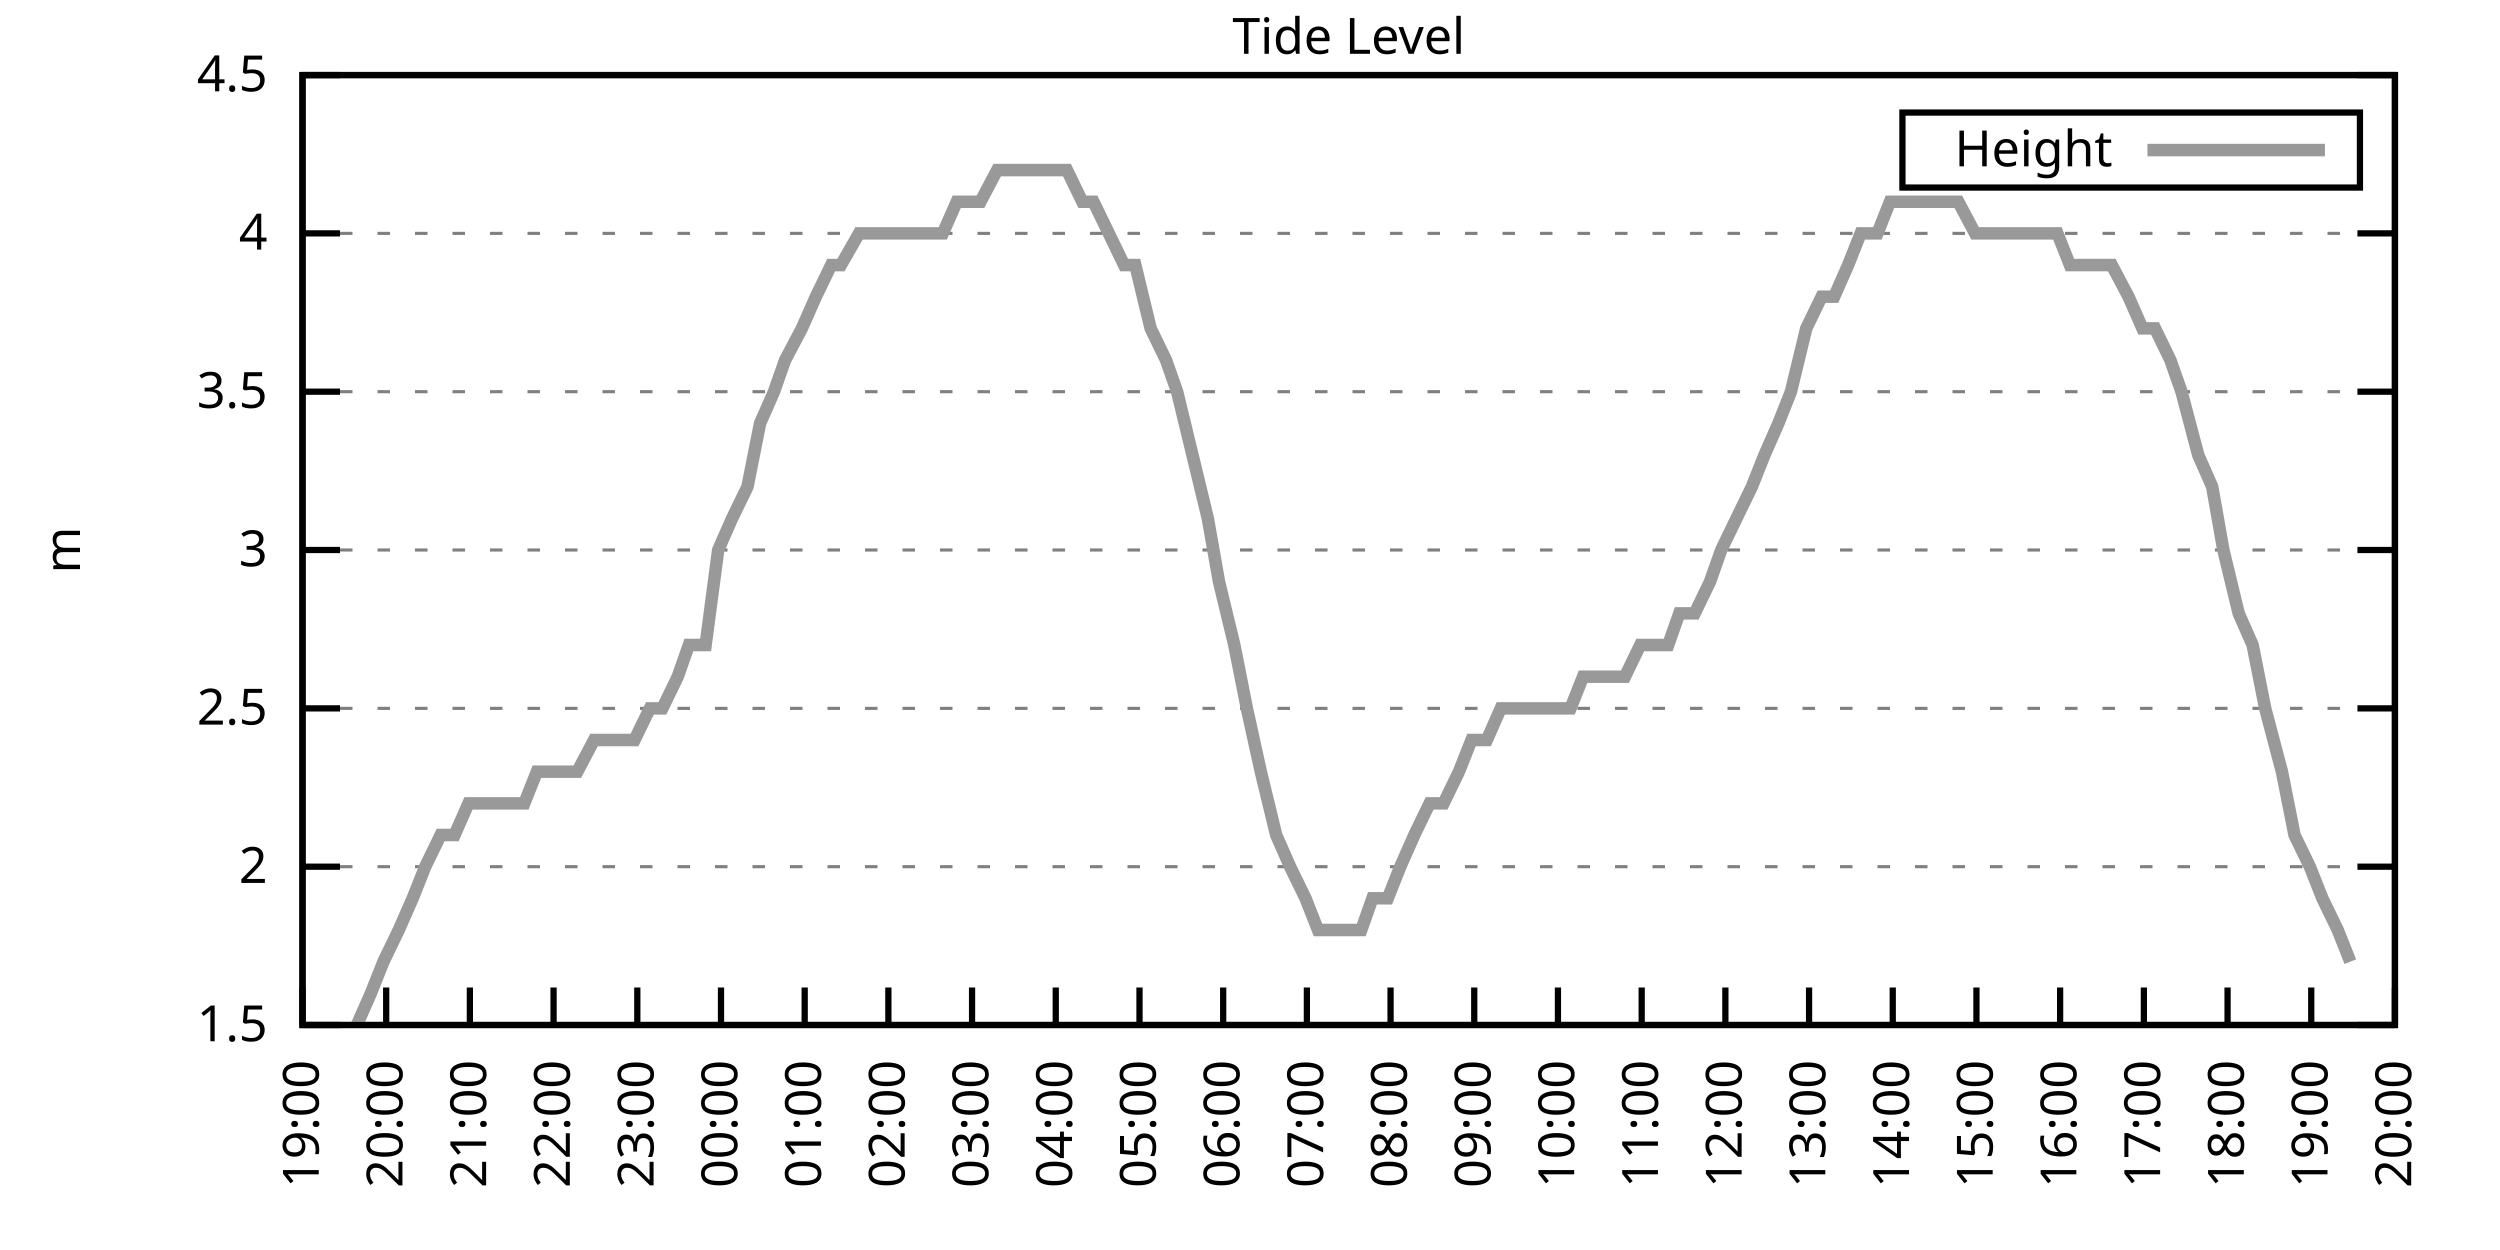
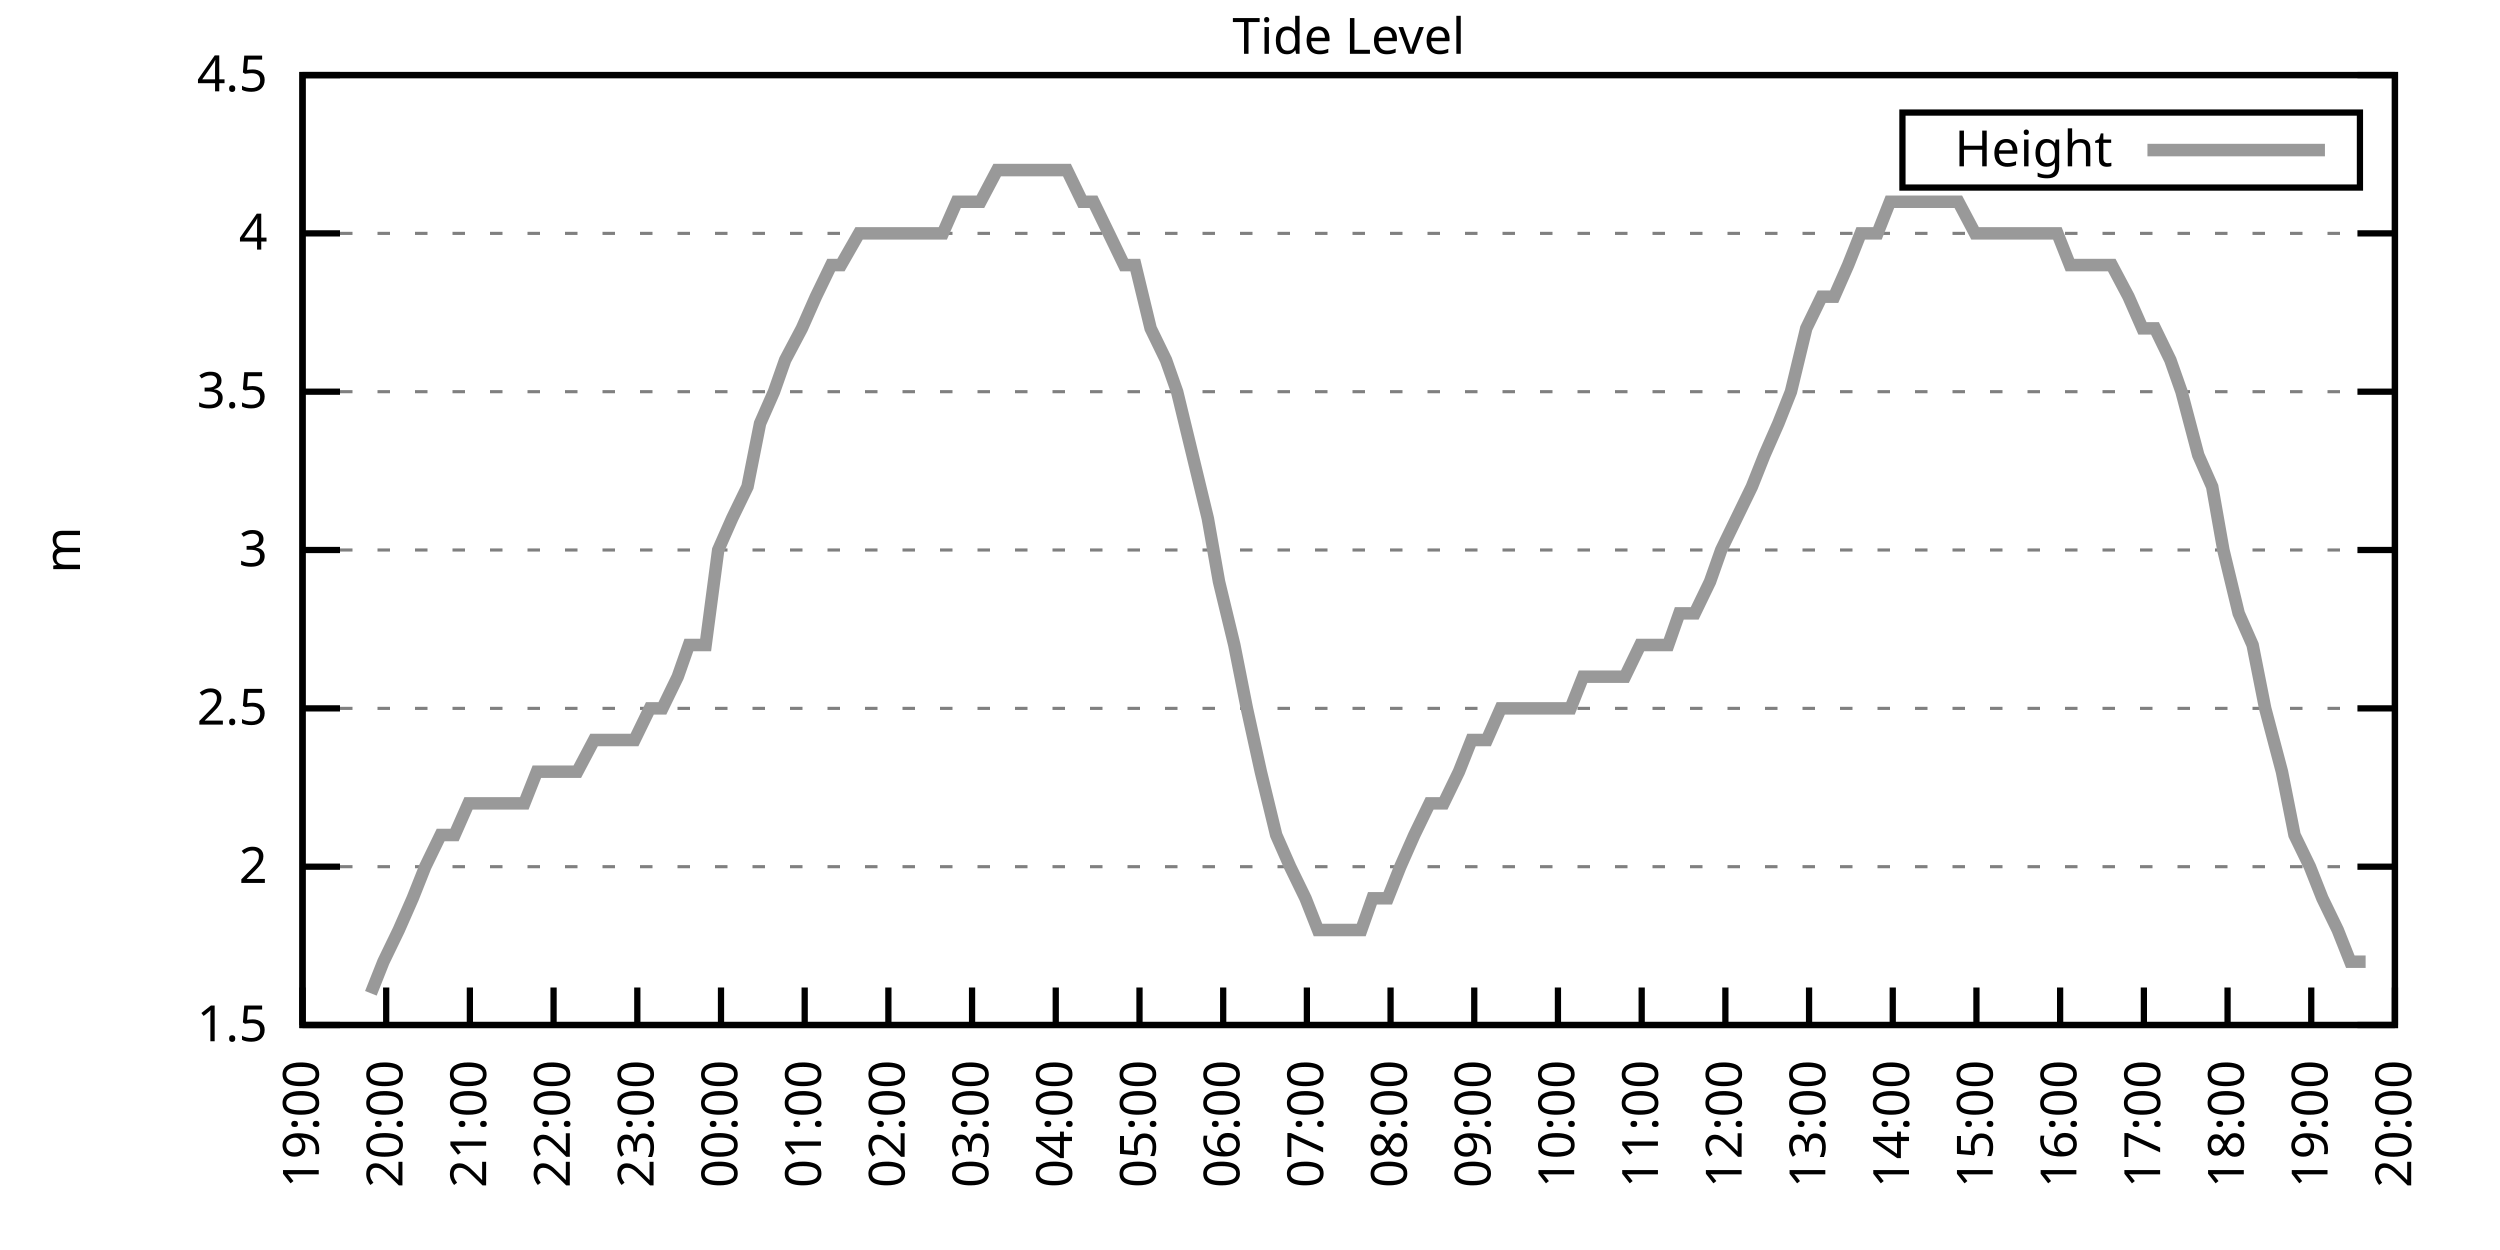
<svg xmlns="http://www.w3.org/2000/svg" xmlns:xlink="http://www.w3.org/1999/xlink" width="400" height="200" viewBox="0 0 400 200">
  <g id="gnuplot_canvas">
    <rect x="0" y="0" width="400" height="200" fill="none" />
    <defs>
      <circle id="gpDot" r="0.5" stroke-width="0.5" stroke="currentColor" />
      <path id="gpPt0" stroke-width="0.333" stroke="currentColor" d="M-1,0 h2 M0,-1 v2" />
      <path id="gpPt1" stroke-width="0.333" stroke="currentColor" d="M-1,-1 L1,1 M1,-1 L-1,1" />
      <path id="gpPt2" stroke-width="0.333" stroke="currentColor" d="M-1,0 L1,0 M0,-1 L0,1 M-1,-1 L1,1 M-1,1 L1,-1" />
      <rect id="gpPt3" stroke-width="0.333" stroke="currentColor" x="-1" y="-1" width="2" height="2" />
      <rect id="gpPt4" stroke-width="0.333" stroke="currentColor" fill="currentColor" x="-1" y="-1" width="2" height="2" />
      <circle id="gpPt5" stroke-width="0.333" stroke="currentColor" cx="0" cy="0" r="1" />
      <use xlink:href="#gpPt5" id="gpPt6" fill="currentColor" stroke="none" />
      <path id="gpPt7" stroke-width="0.333" stroke="currentColor" d="M0,-1.33 L-1.33,0.67 L1.33,0.67 z" />
      <use xlink:href="#gpPt7" id="gpPt8" fill="currentColor" stroke="none" />
      <use xlink:href="#gpPt7" id="gpPt9" stroke="currentColor" transform="rotate(180)" />
      <use xlink:href="#gpPt9" id="gpPt10" fill="currentColor" stroke="none" />
      <use xlink:href="#gpPt3" id="gpPt11" stroke="currentColor" transform="rotate(45)" />
      <use xlink:href="#gpPt11" id="gpPt12" fill="currentColor" stroke="none" />
      <path id="gpPt13" stroke-width="0.333" stroke="currentColor" d="M0,1.330 L1.265,0.411 L0.782,-1.067 L-0.782,-1.076 L-1.265,0.411 z" />
      <use xlink:href="#gpPt13" id="gpPt14" fill="currentColor" stroke="none" />
      <filter id="textbox" filterUnits="objectBoundingBox" x="0" y="0" height="1" width="1">
        <feFlood flood-color="white" flood-opacity="1" result="bgnd" />
        <feComposite in="SourceGraphic" in2="bgnd" operator="atop" />
      </filter>
      <filter id="greybox" filterUnits="objectBoundingBox" x="0" y="0" height="1" width="1">
        <feFlood flood-color="lightgrey" flood-opacity="1" result="grey" />
        <feComposite in="SourceGraphic" in2="grey" operator="atop" />
      </filter>
    </defs>
    <g fill="none" color="white" stroke="currentColor" stroke-width="1.00" stroke-linecap="butt" stroke-linejoin="miter">
</g>
    <g fill="none" color="black" stroke="currentColor" stroke-width="1.00" stroke-linecap="butt" stroke-linejoin="miter">
      <g stroke="none" shape-rendering="crispEdges">
        <polygon fill="rgb(255, 255, 255)" points="48.40,164.00 383.18,164.00 383.18,12.02 48.40,12.02 " />
      </g>
    </g>
    <g fill="none" color="black" stroke="currentColor" stroke-width="1.00" stroke-linecap="butt" stroke-linejoin="miter">
</g>
    <g fill="none" color="black" stroke="black" stroke-width="0.50" stroke-linecap="butt" stroke-linejoin="miter">
</g>
    <g fill="none" color="gray" stroke="currentColor" stroke-width="0.50" stroke-linecap="butt" stroke-linejoin="miter">
      <path stroke="gray" stroke-dasharray="2,4" class="gridline" d="M48.40,164.00 L383.19,164.00  " />
    </g>
    <g fill="none" color="gray" stroke="gray" stroke-width="1.00" stroke-linecap="butt" stroke-linejoin="miter">
</g>
    <g fill="none" color="black" stroke="currentColor" stroke-width="1.00" stroke-linecap="butt" stroke-linejoin="miter">
      <path stroke="black" d="M48.40,164.00 L54.40,164.00 M383.19,164.00 L377.19,164.00  " />
      <g transform="translate(42.80,166.60)" stroke="none" fill="black" font-family="Sans" font-size="8.00" text-anchor="end">
        <text>
          <tspan font-family="Sans"> 1.5</tspan>
        </text>
      </g>
    </g>
    <g fill="none" color="black" stroke="currentColor" stroke-width="1.00" stroke-linecap="butt" stroke-linejoin="miter">
</g>
    <g fill="none" color="black" stroke="black" stroke-width="0.50" stroke-linecap="butt" stroke-linejoin="miter">
</g>
    <g fill="none" color="gray" stroke="currentColor" stroke-width="0.50" stroke-linecap="butt" stroke-linejoin="miter">
      <path stroke="gray" stroke-dasharray="2,4" class="gridline" d="M48.40,138.67 L383.19,138.67  " />
    </g>
    <g fill="none" color="gray" stroke="gray" stroke-width="1.00" stroke-linecap="butt" stroke-linejoin="miter">
</g>
    <g fill="none" color="black" stroke="currentColor" stroke-width="1.00" stroke-linecap="butt" stroke-linejoin="miter">
      <path stroke="black" d="M48.40,138.67 L54.40,138.67 M383.19,138.67 L377.19,138.67  " />
      <g transform="translate(42.80,141.27)" stroke="none" fill="black" font-family="Sans" font-size="8.00" text-anchor="end">
        <text>
          <tspan font-family="Sans"> 2</tspan>
        </text>
      </g>
    </g>
    <g fill="none" color="black" stroke="currentColor" stroke-width="1.00" stroke-linecap="butt" stroke-linejoin="miter">
</g>
    <g fill="none" color="black" stroke="black" stroke-width="0.50" stroke-linecap="butt" stroke-linejoin="miter">
</g>
    <g fill="none" color="gray" stroke="currentColor" stroke-width="0.50" stroke-linecap="butt" stroke-linejoin="miter">
      <path stroke="gray" stroke-dasharray="2,4" class="gridline" d="M48.40,113.34 L383.19,113.34  " />
    </g>
    <g fill="none" color="gray" stroke="gray" stroke-width="1.00" stroke-linecap="butt" stroke-linejoin="miter">
</g>
    <g fill="none" color="black" stroke="currentColor" stroke-width="1.00" stroke-linecap="butt" stroke-linejoin="miter">
      <path stroke="black" d="M48.40,113.34 L54.40,113.34 M383.19,113.34 L377.19,113.34  " />
      <g transform="translate(42.80,115.94)" stroke="none" fill="black" font-family="Sans" font-size="8.00" text-anchor="end">
        <text>
          <tspan font-family="Sans"> 2.5</tspan>
        </text>
      </g>
    </g>
    <g fill="none" color="black" stroke="currentColor" stroke-width="1.00" stroke-linecap="butt" stroke-linejoin="miter">
</g>
    <g fill="none" color="black" stroke="black" stroke-width="0.50" stroke-linecap="butt" stroke-linejoin="miter">
</g>
    <g fill="none" color="gray" stroke="currentColor" stroke-width="0.50" stroke-linecap="butt" stroke-linejoin="miter">
      <path stroke="gray" stroke-dasharray="2,4" class="gridline" d="M48.40,88.00 L383.19,88.00  " />
    </g>
    <g fill="none" color="gray" stroke="gray" stroke-width="1.00" stroke-linecap="butt" stroke-linejoin="miter">
</g>
    <g fill="none" color="black" stroke="currentColor" stroke-width="1.00" stroke-linecap="butt" stroke-linejoin="miter">
      <path stroke="black" d="M48.40,88.00 L54.40,88.00 M383.19,88.00 L377.19,88.00  " />
      <g transform="translate(42.80,90.60)" stroke="none" fill="black" font-family="Sans" font-size="8.00" text-anchor="end">
        <text>
          <tspan font-family="Sans"> 3</tspan>
        </text>
      </g>
    </g>
    <g fill="none" color="black" stroke="currentColor" stroke-width="1.00" stroke-linecap="butt" stroke-linejoin="miter">
</g>
    <g fill="none" color="black" stroke="black" stroke-width="0.50" stroke-linecap="butt" stroke-linejoin="miter">
</g>
    <g fill="none" color="gray" stroke="currentColor" stroke-width="0.50" stroke-linecap="butt" stroke-linejoin="miter">
      <path stroke="gray" stroke-dasharray="2,4" class="gridline" d="M48.40,62.67 L383.19,62.67  " />
    </g>
    <g fill="none" color="gray" stroke="gray" stroke-width="1.00" stroke-linecap="butt" stroke-linejoin="miter">
</g>
    <g fill="none" color="black" stroke="currentColor" stroke-width="1.00" stroke-linecap="butt" stroke-linejoin="miter">
      <path stroke="black" d="M48.40,62.67 L54.40,62.67 M383.19,62.67 L377.19,62.67  " />
      <g transform="translate(42.80,65.27)" stroke="none" fill="black" font-family="Sans" font-size="8.00" text-anchor="end">
        <text>
          <tspan font-family="Sans"> 3.5</tspan>
        </text>
      </g>
    </g>
    <g fill="none" color="black" stroke="currentColor" stroke-width="1.00" stroke-linecap="butt" stroke-linejoin="miter">
</g>
    <g fill="none" color="black" stroke="black" stroke-width="0.50" stroke-linecap="butt" stroke-linejoin="miter">
</g>
    <g fill="none" color="gray" stroke="currentColor" stroke-width="0.50" stroke-linecap="butt" stroke-linejoin="miter">
      <path stroke="gray" stroke-dasharray="2,4" class="gridline" d="M48.40,37.34 L383.19,37.34  " />
    </g>
    <g fill="none" color="gray" stroke="gray" stroke-width="1.00" stroke-linecap="butt" stroke-linejoin="miter">
</g>
    <g fill="none" color="black" stroke="currentColor" stroke-width="1.00" stroke-linecap="butt" stroke-linejoin="miter">
      <path stroke="black" d="M48.40,37.34 L54.40,37.34 M383.19,37.34 L377.19,37.34  " />
      <g transform="translate(42.80,39.94)" stroke="none" fill="black" font-family="Sans" font-size="8.00" text-anchor="end">
        <text>
          <tspan font-family="Sans"> 4</tspan>
        </text>
      </g>
    </g>
    <g fill="none" color="black" stroke="currentColor" stroke-width="1.00" stroke-linecap="butt" stroke-linejoin="miter">
</g>
    <g fill="none" color="black" stroke="black" stroke-width="0.50" stroke-linecap="butt" stroke-linejoin="miter">
</g>
    <g fill="none" color="gray" stroke="currentColor" stroke-width="0.50" stroke-linecap="butt" stroke-linejoin="miter">
      <path stroke="gray" stroke-dasharray="2,4" class="gridline" d="M48.40,12.01 L383.19,12.01  " />
    </g>
    <g fill="none" color="gray" stroke="gray" stroke-width="1.00" stroke-linecap="butt" stroke-linejoin="miter">
</g>
    <g fill="none" color="black" stroke="currentColor" stroke-width="1.00" stroke-linecap="butt" stroke-linejoin="miter">
      <path stroke="black" d="M48.40,12.01 L54.40,12.01 M383.19,12.01 L377.19,12.01  " />
      <g transform="translate(42.80,14.61)" stroke="none" fill="black" font-family="Sans" font-size="8.00" text-anchor="end">
        <text>
          <tspan font-family="Sans"> 4.5</tspan>
        </text>
      </g>
    </g>
    <g fill="none" color="black" stroke="currentColor" stroke-width="1.00" stroke-linecap="butt" stroke-linejoin="miter">
      <path stroke="black" d="M48.40,164.00 L48.40,158.00  " />
      <g transform="translate(51.00,169.60) rotate(270.00)" stroke="none" fill="black" font-family="Sans" font-size="8.00" text-anchor="end">
        <text>
          <tspan font-family="Sans">19:00</tspan>
        </text>
      </g>
    </g>
    <g fill="none" color="black" stroke="currentColor" stroke-width="1.00" stroke-linecap="butt" stroke-linejoin="miter">
      <path stroke="black" d="M61.79,164.00 L61.79,158.00  " />
      <g transform="translate(64.39,169.60) rotate(270.00)" stroke="none" fill="black" font-family="Sans" font-size="8.00" text-anchor="end">
        <text>
          <tspan font-family="Sans">20:00</tspan>
        </text>
      </g>
    </g>
    <g fill="none" color="black" stroke="currentColor" stroke-width="1.00" stroke-linecap="butt" stroke-linejoin="miter">
      <path stroke="black" d="M75.18,164.00 L75.18,158.00  " />
      <g transform="translate(77.78,169.60) rotate(270.00)" stroke="none" fill="black" font-family="Sans" font-size="8.00" text-anchor="end">
        <text>
          <tspan font-family="Sans">21:00</tspan>
        </text>
      </g>
    </g>
    <g fill="none" color="black" stroke="currentColor" stroke-width="1.00" stroke-linecap="butt" stroke-linejoin="miter">
      <path stroke="black" d="M88.57,164.00 L88.57,158.00  " />
      <g transform="translate(91.17,169.60) rotate(270.00)" stroke="none" fill="black" font-family="Sans" font-size="8.00" text-anchor="end">
        <text>
          <tspan font-family="Sans">22:00</tspan>
        </text>
      </g>
    </g>
    <g fill="none" color="black" stroke="currentColor" stroke-width="1.00" stroke-linecap="butt" stroke-linejoin="miter">
      <path stroke="black" d="M101.97,164.00 L101.97,158.00  " />
      <g transform="translate(104.57,169.60) rotate(270.00)" stroke="none" fill="black" font-family="Sans" font-size="8.00" text-anchor="end">
        <text>
          <tspan font-family="Sans">23:00</tspan>
        </text>
      </g>
    </g>
    <g fill="none" color="black" stroke="currentColor" stroke-width="1.00" stroke-linecap="butt" stroke-linejoin="miter">
      <path stroke="black" d="M115.36,164.00 L115.36,158.00  " />
      <g transform="translate(117.96,169.60) rotate(270.00)" stroke="none" fill="black" font-family="Sans" font-size="8.00" text-anchor="end">
        <text>
          <tspan font-family="Sans">00:00</tspan>
        </text>
      </g>
    </g>
    <g fill="none" color="black" stroke="currentColor" stroke-width="1.00" stroke-linecap="butt" stroke-linejoin="miter">
      <path stroke="black" d="M128.75,164.00 L128.75,158.00  " />
      <g transform="translate(131.35,169.60) rotate(270.00)" stroke="none" fill="black" font-family="Sans" font-size="8.00" text-anchor="end">
        <text>
          <tspan font-family="Sans">01:00</tspan>
        </text>
      </g>
    </g>
    <g fill="none" color="black" stroke="currentColor" stroke-width="1.00" stroke-linecap="butt" stroke-linejoin="miter">
      <path stroke="black" d="M142.14,164.00 L142.14,158.00  " />
      <g transform="translate(144.74,169.60) rotate(270.00)" stroke="none" fill="black" font-family="Sans" font-size="8.00" text-anchor="end">
        <text>
          <tspan font-family="Sans">02:00</tspan>
        </text>
      </g>
    </g>
    <g fill="none" color="black" stroke="currentColor" stroke-width="1.00" stroke-linecap="butt" stroke-linejoin="miter">
      <path stroke="black" d="M155.53,164.00 L155.53,158.00  " />
      <g transform="translate(158.13,169.60) rotate(270.00)" stroke="none" fill="black" font-family="Sans" font-size="8.00" text-anchor="end">
        <text>
          <tspan font-family="Sans">03:00</tspan>
        </text>
      </g>
    </g>
    <g fill="none" color="black" stroke="currentColor" stroke-width="1.00" stroke-linecap="butt" stroke-linejoin="miter">
      <path stroke="black" d="M168.92,164.00 L168.92,158.00  " />
      <g transform="translate(171.52,169.60) rotate(270.00)" stroke="none" fill="black" font-family="Sans" font-size="8.00" text-anchor="end">
        <text>
          <tspan font-family="Sans">04:00</tspan>
        </text>
      </g>
    </g>
    <g fill="none" color="black" stroke="currentColor" stroke-width="1.00" stroke-linecap="butt" stroke-linejoin="miter">
      <path stroke="black" d="M182.32,164.00 L182.32,158.00  " />
      <g transform="translate(184.92,169.60) rotate(270.00)" stroke="none" fill="black" font-family="Sans" font-size="8.00" text-anchor="end">
        <text>
          <tspan font-family="Sans">05:00</tspan>
        </text>
      </g>
    </g>
    <g fill="none" color="black" stroke="currentColor" stroke-width="1.00" stroke-linecap="butt" stroke-linejoin="miter">
      <path stroke="black" d="M195.71,164.00 L195.71,158.00  " />
      <g transform="translate(198.31,169.60) rotate(270.00)" stroke="none" fill="black" font-family="Sans" font-size="8.00" text-anchor="end">
        <text>
          <tspan font-family="Sans">06:00</tspan>
        </text>
      </g>
    </g>
    <g fill="none" color="black" stroke="currentColor" stroke-width="1.00" stroke-linecap="butt" stroke-linejoin="miter">
      <path stroke="black" d="M209.10,164.00 L209.10,158.00  " />
      <g transform="translate(211.70,169.60) rotate(270.00)" stroke="none" fill="black" font-family="Sans" font-size="8.00" text-anchor="end">
        <text>
          <tspan font-family="Sans">07:00</tspan>
        </text>
      </g>
    </g>
    <g fill="none" color="black" stroke="currentColor" stroke-width="1.00" stroke-linecap="butt" stroke-linejoin="miter">
      <path stroke="black" d="M222.49,164.00 L222.49,158.00  " />
      <g transform="translate(225.09,169.60) rotate(270.00)" stroke="none" fill="black" font-family="Sans" font-size="8.00" text-anchor="end">
        <text>
          <tspan font-family="Sans">08:00</tspan>
        </text>
      </g>
    </g>
    <g fill="none" color="black" stroke="currentColor" stroke-width="1.00" stroke-linecap="butt" stroke-linejoin="miter">
      <path stroke="black" d="M235.88,164.00 L235.88,158.00  " />
      <g transform="translate(238.48,169.60) rotate(270.00)" stroke="none" fill="black" font-family="Sans" font-size="8.00" text-anchor="end">
        <text>
          <tspan font-family="Sans">09:00</tspan>
        </text>
      </g>
    </g>
    <g fill="none" color="black" stroke="currentColor" stroke-width="1.00" stroke-linecap="butt" stroke-linejoin="miter">
      <path stroke="black" d="M249.27,164.00 L249.27,158.00  " />
      <g transform="translate(251.87,169.60) rotate(270.00)" stroke="none" fill="black" font-family="Sans" font-size="8.00" text-anchor="end">
        <text>
          <tspan font-family="Sans">10:00</tspan>
        </text>
      </g>
    </g>
    <g fill="none" color="black" stroke="currentColor" stroke-width="1.00" stroke-linecap="butt" stroke-linejoin="miter">
      <path stroke="black" d="M262.67,164.00 L262.67,158.00  " />
      <g transform="translate(265.27,169.60) rotate(270.00)" stroke="none" fill="black" font-family="Sans" font-size="8.00" text-anchor="end">
        <text>
          <tspan font-family="Sans">11:00</tspan>
        </text>
      </g>
    </g>
    <g fill="none" color="black" stroke="currentColor" stroke-width="1.00" stroke-linecap="butt" stroke-linejoin="miter">
      <path stroke="black" d="M276.06,164.00 L276.06,158.00  " />
      <g transform="translate(278.66,169.60) rotate(270.00)" stroke="none" fill="black" font-family="Sans" font-size="8.00" text-anchor="end">
        <text>
          <tspan font-family="Sans">12:00</tspan>
        </text>
      </g>
    </g>
    <g fill="none" color="black" stroke="currentColor" stroke-width="1.00" stroke-linecap="butt" stroke-linejoin="miter">
      <path stroke="black" d="M289.45,164.00 L289.45,158.00  " />
      <g transform="translate(292.05,169.60) rotate(270.00)" stroke="none" fill="black" font-family="Sans" font-size="8.00" text-anchor="end">
        <text>
          <tspan font-family="Sans">13:00</tspan>
        </text>
      </g>
    </g>
    <g fill="none" color="black" stroke="currentColor" stroke-width="1.00" stroke-linecap="butt" stroke-linejoin="miter">
      <path stroke="black" d="M302.84,164.00 L302.84,158.00  " />
      <g transform="translate(305.44,169.60) rotate(270.00)" stroke="none" fill="black" font-family="Sans" font-size="8.00" text-anchor="end">
        <text>
          <tspan font-family="Sans">14:00</tspan>
        </text>
      </g>
    </g>
    <g fill="none" color="black" stroke="currentColor" stroke-width="1.00" stroke-linecap="butt" stroke-linejoin="miter">
      <path stroke="black" d="M316.23,164.00 L316.23,158.00  " />
      <g transform="translate(318.83,169.60) rotate(270.00)" stroke="none" fill="black" font-family="Sans" font-size="8.00" text-anchor="end">
        <text>
          <tspan font-family="Sans">15:00</tspan>
        </text>
      </g>
    </g>
    <g fill="none" color="black" stroke="currentColor" stroke-width="1.00" stroke-linecap="butt" stroke-linejoin="miter">
      <path stroke="black" d="M329.62,164.00 L329.62,158.00  " />
      <g transform="translate(332.22,169.60) rotate(270.00)" stroke="none" fill="black" font-family="Sans" font-size="8.00" text-anchor="end">
        <text>
          <tspan font-family="Sans">16:00</tspan>
        </text>
      </g>
    </g>
    <g fill="none" color="black" stroke="currentColor" stroke-width="1.00" stroke-linecap="butt" stroke-linejoin="miter">
      <path stroke="black" d="M343.02,164.00 L343.02,158.00  " />
      <g transform="translate(345.62,169.60) rotate(270.00)" stroke="none" fill="black" font-family="Sans" font-size="8.00" text-anchor="end">
        <text>
          <tspan font-family="Sans">17:00</tspan>
        </text>
      </g>
    </g>
    <g fill="none" color="black" stroke="currentColor" stroke-width="1.00" stroke-linecap="butt" stroke-linejoin="miter">
      <path stroke="black" d="M356.41,164.00 L356.41,158.00  " />
      <g transform="translate(359.01,169.60) rotate(270.00)" stroke="none" fill="black" font-family="Sans" font-size="8.00" text-anchor="end">
        <text>
          <tspan font-family="Sans">18:00</tspan>
        </text>
      </g>
    </g>
    <g fill="none" color="black" stroke="currentColor" stroke-width="1.00" stroke-linecap="butt" stroke-linejoin="miter">
      <path stroke="black" d="M369.80,164.00 L369.80,158.00  " />
      <g transform="translate(372.40,169.60) rotate(270.00)" stroke="none" fill="black" font-family="Sans" font-size="8.00" text-anchor="end">
        <text>
          <tspan font-family="Sans">19:00</tspan>
        </text>
      </g>
    </g>
    <g fill="none" color="black" stroke="currentColor" stroke-width="1.00" stroke-linecap="butt" stroke-linejoin="miter">
      <path stroke="black" d="M383.19,164.00 L383.19,158.00  " />
      <g transform="translate(385.79,169.60) rotate(270.00)" stroke="none" fill="black" font-family="Sans" font-size="8.00" text-anchor="end">
        <text>
          <tspan font-family="Sans">20:00</tspan>
        </text>
      </g>
    </g>
    <g fill="none" color="black" stroke="currentColor" stroke-width="1.00" stroke-linecap="butt" stroke-linejoin="miter">
</g>
    <g fill="none" color="black" stroke="currentColor" stroke-width="1.00" stroke-linecap="butt" stroke-linejoin="miter">
      <path stroke="black" d="M48.40,12.01 L48.40,164.00 L383.19,164.00 L383.19,12.01 L48.40,12.01 Z  " />
    </g>
    <g fill="none" color="black" stroke="currentColor" stroke-width="1.00" stroke-linecap="butt" stroke-linejoin="miter">
</g>
    <g fill="none" color="black" stroke="currentColor" stroke-width="1.00" stroke-linecap="butt" stroke-linejoin="miter">
      <path stroke="black" d="M304.39,30.01 L304.39,18.01 L377.59,18.01 L377.59,30.01 L304.39,30.01 Z  " />
    </g>
    <g id="Tide_level_plot_1">
      <g fill="none" color="white" stroke="black" stroke-width="2.00" stroke-linecap="butt" stroke-linejoin="miter">
</g>
      <g fill="none" color="black" stroke="currentColor" stroke-width="2.00" stroke-linecap="butt" stroke-linejoin="miter">
        <g transform="translate(337.99,26.61)" stroke="none" fill="black" font-family="Sans" font-size="8.00" text-anchor="end">
          <text>
            <tspan font-family="Sans">Height</tspan>
          </text>
        </g>
      </g>
      <g fill="none" color="black" stroke="currentColor" stroke-width="2.00" stroke-linecap="butt" stroke-linejoin="miter">
-         <path stroke="rgb(153, 153, 153)" d="M343.59,24.01 L371.99,24.01 M57.10,164.00 L59.34,158.93 L61.35,153.87 L63.80,148.80 L66.03,143.73 L68.04,138.67   L70.50,133.60 L72.73,133.60 L74.96,128.54 L76.97,128.54 L79.20,128.54 L81.66,128.54 L83.89,128.54 L85.90,123.47   L88.13,123.47 L90.58,123.47 L92.37,123.47 L95.05,118.40 L96.83,118.40 L99.51,118.40 L101.52,118.40 L103.98,113.34   L105.98,113.34 L108.44,108.27 L110.22,103.20 L112.90,103.20 L114.91,88.00 L117.14,82.94 L119.60,77.87 L121.61,67.74   L123.84,62.67 L125.62,57.61 L128.30,52.54 L130.54,47.47 L132.99,42.41 L134.55,42.41 L137.45,37.34 L139.69,37.34   L141.92,37.34 L144.15,37.34 L145.94,37.34 L148.17,37.34 L150.85,37.34 L153.08,32.28 L155.31,32.28 L156.87,32.28   L159.55,27.21 L162.01,27.21 L164.24,27.21 L166.47,27.21 L168.25,27.21 L170.71,27.21 L173.17,32.28 L174.95,32.28   L177.41,37.34 L179.86,42.41 L181.65,42.41 L184.10,52.54 L186.56,57.61 L188.34,62.67 L190.80,72.81 L193.25,82.94   L195.04,93.07 L197.49,103.20 L199.50,113.34 L201.73,123.47 L204.19,133.60 L206.42,138.67 L208.88,143.73 L210.88,148.80   L213.34,148.80 L215.57,148.80 L217.80,148.80 L219.59,143.73 L222.04,143.73 L224.05,138.67 L226.29,133.60 L228.74,128.54   L230.97,128.54 L233.43,123.47 L235.44,118.40 L237.89,118.40 L240.12,113.34 L242.36,113.34 L244.59,113.34 L246.60,113.34   L248.83,113.34 L251.28,113.34 L253.29,108.27 L255.75,108.27 L257.98,108.27 L259.99,108.27 L262.44,103.20 L264.23,103.20   L266.91,103.20 L268.69,98.14 L271.15,98.14 L273.60,93.07 L275.39,88.00 L277.84,82.94 L280.30,77.87 L282.31,72.81   L284.54,67.74 L286.55,62.67 L289.00,52.54 L291.46,47.47 L293.47,47.47 L295.70,42.41 L297.71,37.34 L300.39,37.34   L302.39,32.28 L304.63,32.28 L306.86,32.28 L308.87,32.28 L311.54,32.28 L313.33,32.28 L316.01,37.34 L318.24,37.34   L320.25,37.34 L322.70,37.34 L324.94,37.34 L326.95,37.34 L329.18,37.34 L331.19,42.41 L333.64,42.41 L335.87,42.41   L337.88,42.41 L340.56,47.47 L342.79,52.54 L344.80,52.54 L347.26,57.61 L349.04,62.67 L351.72,72.81 L353.95,77.87   L355.74,88.00 L358.19,98.14 L360.42,103.20 L362.43,113.34 L365.11,123.47 L367.12,133.60 L369.58,138.67 L371.58,143.73   L374.04,148.80 L376.05,153.87  " />
+         <path stroke="rgb(153, 153, 153)" d="M343.59,24.01 L371.99,24.01 M59.34,158.93 L61.35,153.87 L63.80,148.80 L66.03,143.73 L68.04,138.67 L70.50,133.60   L72.73,133.60 L74.96,128.54 L76.97,128.54 L79.20,128.54 L81.66,128.54 L83.89,128.54 L85.90,123.47 L88.13,123.47   L90.58,123.47 L92.37,123.47 L95.05,118.40 L96.83,118.40 L99.51,118.40 L101.52,118.40 L103.98,113.34 L105.98,113.34   L108.44,108.27 L110.22,103.20 L112.90,103.20 L114.91,88.00 L117.14,82.94 L119.60,77.87 L121.61,67.74 L123.84,62.67   L125.62,57.61 L128.30,52.54 L130.54,47.47 L132.99,42.41 L134.55,42.41 L137.45,37.34 L139.69,37.34 L141.92,37.34   L144.15,37.34 L145.94,37.34 L148.17,37.34 L150.85,37.34 L153.08,32.28 L155.31,32.28 L156.87,32.28 L159.55,27.21   L162.01,27.21 L164.24,27.21 L166.47,27.21 L168.25,27.21 L170.71,27.21 L173.17,32.28 L174.95,32.28 L177.41,37.34   L179.86,42.41 L181.65,42.41 L184.10,52.54 L186.56,57.61 L188.34,62.67 L190.80,72.81 L193.25,82.94 L195.04,93.07   L197.49,103.20 L199.50,113.34 L201.73,123.47 L204.19,133.60 L206.42,138.67 L208.88,143.73 L210.88,148.80 L213.34,148.80   L215.57,148.80 L217.80,148.80 L219.59,143.73 L222.04,143.73 L224.05,138.67 L226.29,133.60 L228.74,128.54 L230.97,128.54   L233.43,123.47 L235.44,118.40 L237.89,118.40 L240.12,113.34 L242.36,113.34 L244.59,113.34 L246.60,113.34 L248.83,113.34   L251.28,113.34 L253.29,108.27 L255.75,108.27 L257.98,108.27 L259.99,108.27 L262.44,103.20 L264.23,103.20 L266.91,103.20   L268.69,98.14 L271.15,98.14 L273.60,93.07 L275.39,88.00 L277.84,82.94 L280.30,77.87 L282.31,72.81 L284.54,67.74   L286.55,62.67 L289.00,52.54 L291.46,47.47 L293.47,47.47 L295.70,42.41 L297.71,37.34 L300.39,37.34 L302.39,32.28   L304.63,32.28 L306.86,32.28 L308.87,32.28 L311.54,32.28 L313.33,32.28 L316.01,37.34 L318.24,37.34 L320.25,37.34   L322.70,37.34 L324.94,37.34 L326.95,37.34 L329.18,37.34 L331.19,42.41 L333.64,42.41 L335.87,42.41 L337.88,42.41   L340.56,47.47 L342.79,52.54 L344.80,52.54 L347.26,57.61 L349.04,62.67 L351.72,72.81 L353.95,77.87 L355.74,88.00   L358.19,98.14 L360.42,103.20 L362.43,113.34 L365.11,123.47 L367.12,133.60 L369.58,138.67 L371.58,143.73 L374.04,148.80   L376.05,153.87 L378.50,153.87  " />
      </g>
    </g>
    <g fill="none" color="black" stroke="currentColor" stroke-width="2.00" stroke-linecap="butt" stroke-linejoin="miter">
</g>
    <g fill="none" color="black" stroke="black" stroke-width="1.00" stroke-linecap="butt" stroke-linejoin="miter">
</g>
    <g fill="none" color="black" stroke="currentColor" stroke-width="1.00" stroke-linecap="butt" stroke-linejoin="miter">
      <path stroke="black" d="M48.40,12.01 L48.40,164.00 L383.19,164.00 L383.19,12.01 L48.40,12.01 Z  " />
      <g transform="translate(12.80,88.01) rotate(270.00)" stroke="none" fill="black" font-family="Sans" font-size="8.00" text-anchor="middle">
        <text>
          <tspan font-family="Sans">m</tspan>
        </text>
      </g>
    </g>
    <g fill="none" color="black" stroke="currentColor" stroke-width="1.00" stroke-linecap="butt" stroke-linejoin="miter">
</g>
    <g fill="none" color="black" stroke="currentColor" stroke-width="1.00" stroke-linecap="butt" stroke-linejoin="miter">
      <g transform="translate(215.79,8.61)" stroke="none" fill="black" font-family="Sans" font-size="8.00" text-anchor="middle">
        <text>
          <tspan font-family="Sans">Tide Level</tspan>
        </text>
      </g>
    </g>
    <g fill="none" color="black" stroke="currentColor" stroke-width="1.00" stroke-linecap="butt" stroke-linejoin="miter">
</g>
  </g>
</svg>
